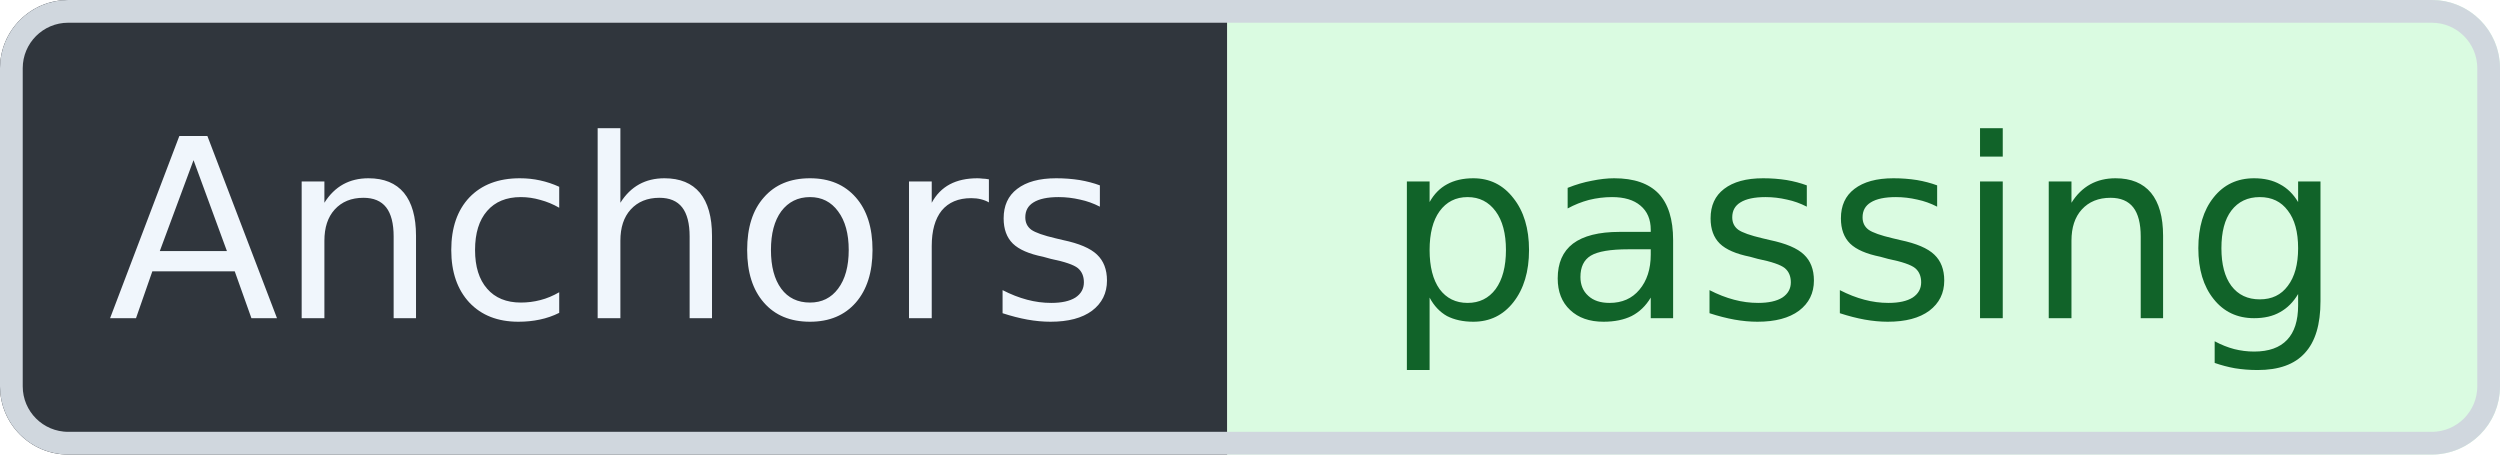
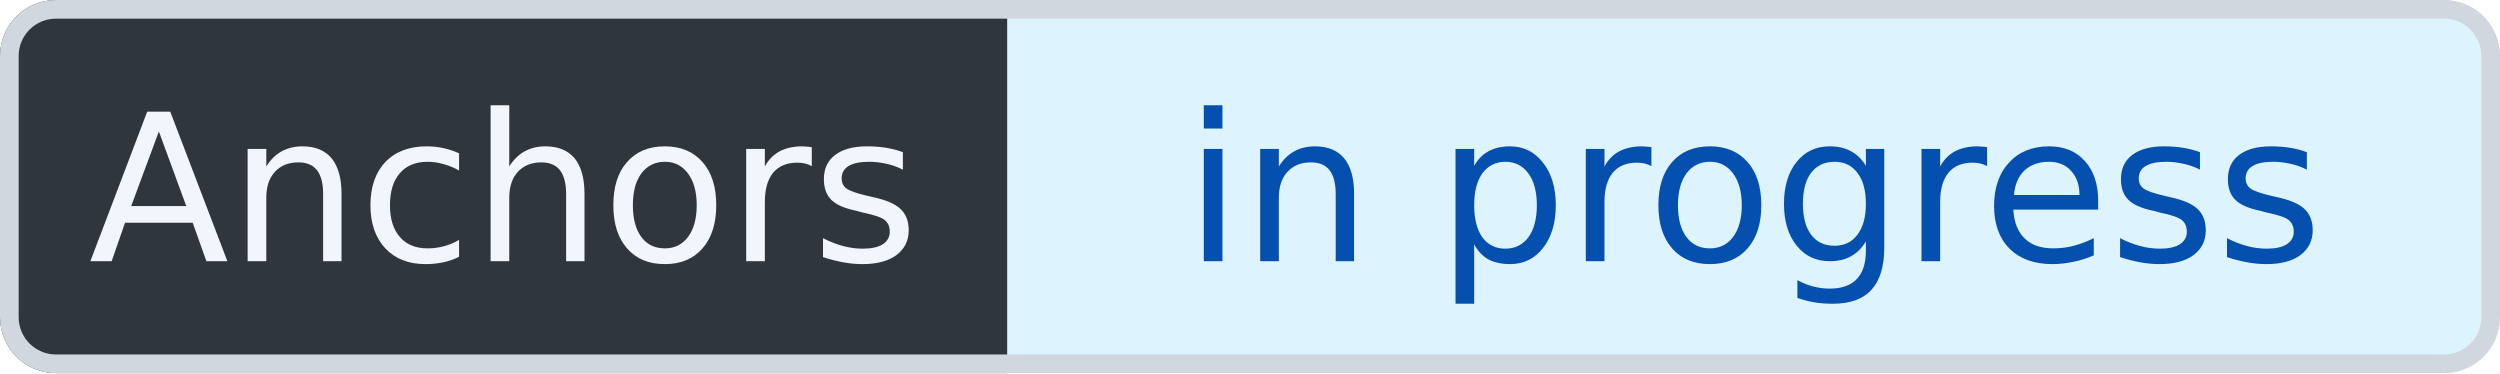
- <svg xmlns="http://www.w3.org/2000/svg" width="110" height="20" viewBox="0 0 110 20" role="img" aria-label="Anchors: passing" shape-rendering="geometricPrecision" text-rendering="geometricPrecision">
+ <svg xmlns="http://www.w3.org/2000/svg" width="134" height="20" viewBox="0 0 134 20" role="img" aria-label="Anchors: in progress" shape-rendering="geometricPrecision" text-rendering="geometricPrecision">
  <defs>
    <clipPath id="badge-clip">
-       <rect width="110" height="20" rx="3" />
+       <rect width="134" height="20" rx="3" />
    </clipPath>
  </defs>
  <g clip-path="url(#badge-clip)">
    <rect width="54" height="20" fill="#30363D" />
-     <rect x="54" width="56" height="20" fill="#DAFBE1" />
+     <rect x="54" width="80" height="20" fill="#DDF4FF" />
  </g>
-   <rect x="0.5" y="0.5" width="109" height="19" rx="2.5" fill="none" stroke="#D0D7DE" />
+   <rect x="0.5" y="0.5" width="133" height="19" rx="2.5" fill="none" stroke="#D0D7DE" />
  <g font-family="Verdana,Geneva,DejaVu Sans,sans-serif" font-size="11" text-anchor="middle">
    <text x="27" y="14" fill="#F0F6FC">Anchors</text>
-     <text x="82" y="14" fill="#116329">passing</text>
+     <text x="94" y="14" fill="#0550AE">in progress</text>
  </g>
</svg>
